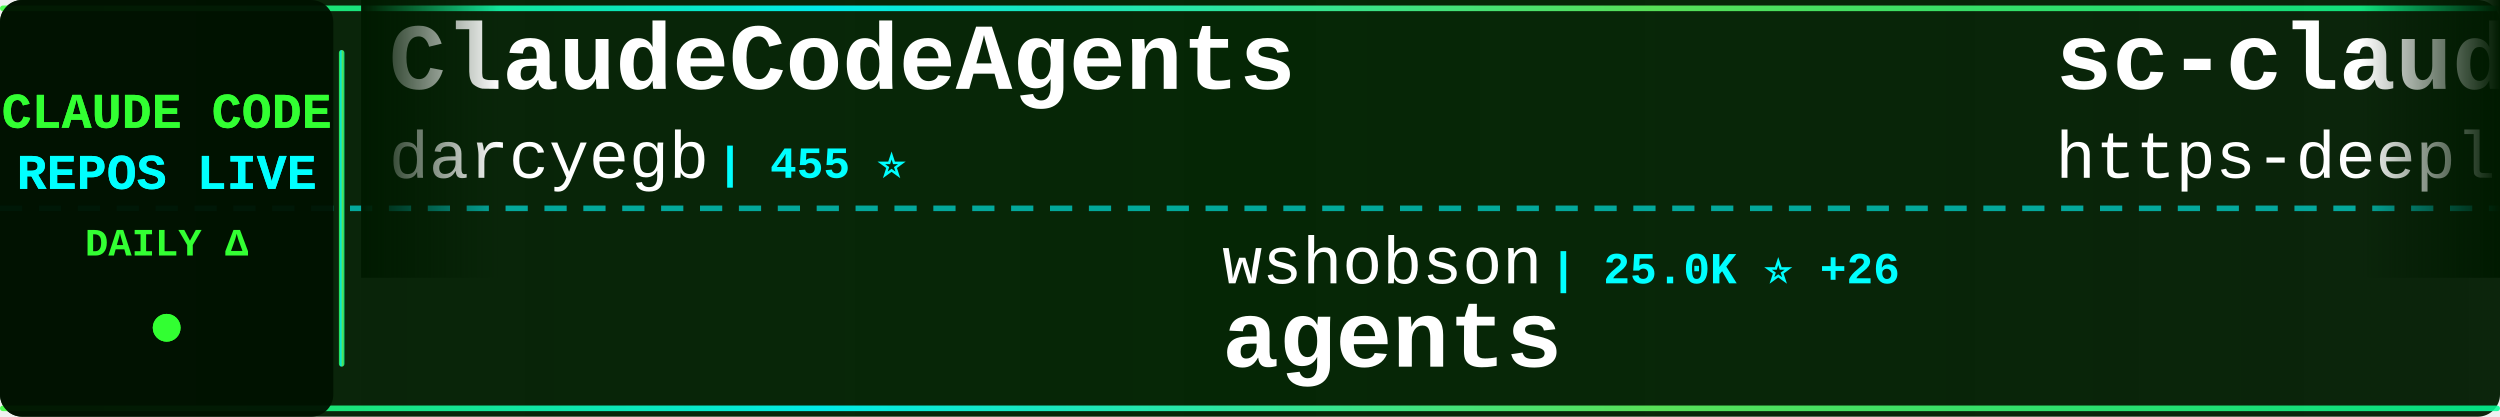
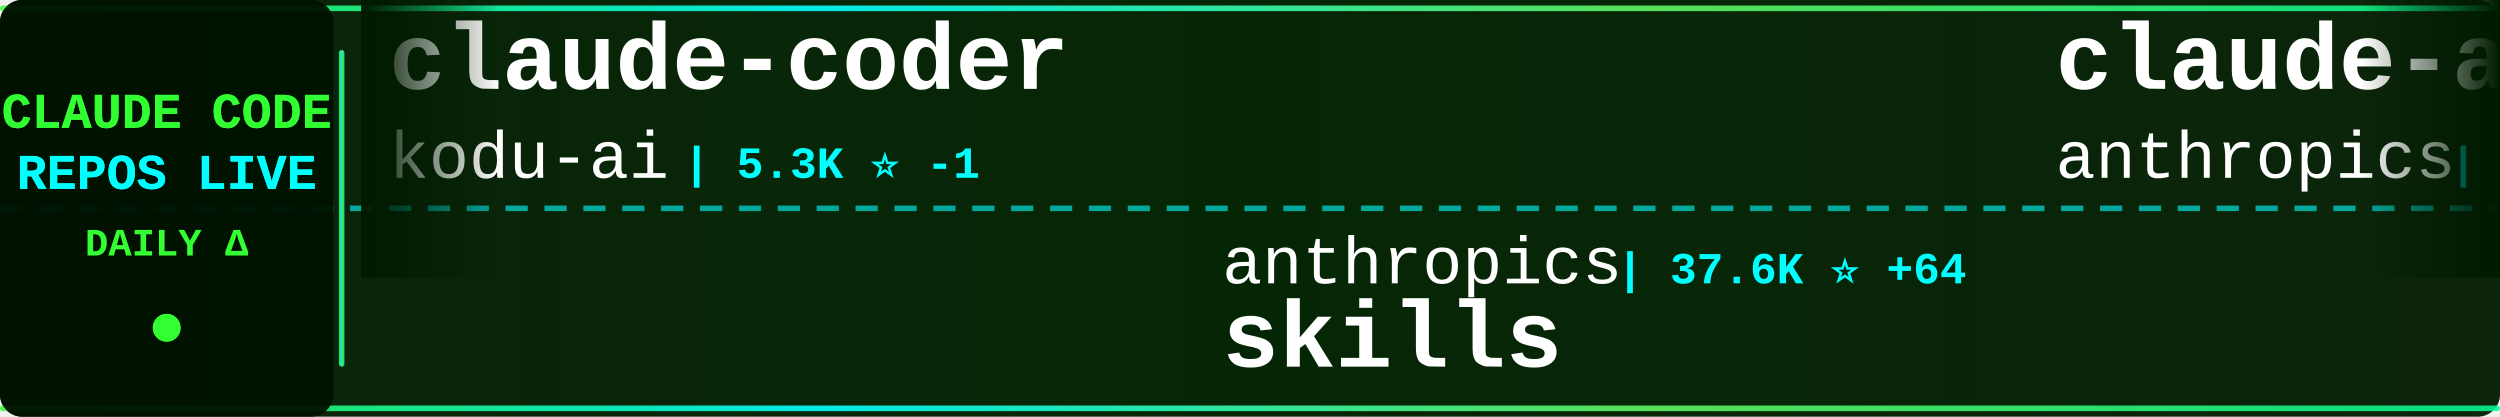
<svg xmlns="http://www.w3.org/2000/svg" width="900" height="150">
  <defs>
    <linearGradient id="tickerBg" x1="0%" y1="0%" x2="100%" y2="0%">
      <stop offset="0%" style="stop-color:#001a00;stop-opacity:0.95" />
      <stop offset="50%" style="stop-color:#002200;stop-opacity:0.98" />
      <stop offset="100%" style="stop-color:#001a00;stop-opacity:0.95" />
    </linearGradient>
    <linearGradient id="borderGrad" x1="0%" y1="0%" x2="100%" y2="0%">
      <stop offset="0%" style="stop-color:#33ff33;stop-opacity:0.85">
        <animate attributeName="stop-opacity" values="0.85;1;0.85" dur="2s" repeatCount="indefinite" />
      </stop>
      <stop offset="33%" style="stop-color:#00ffff;stop-opacity:0.9">
        <animate attributeName="stop-opacity" values="0.9;1;0.9" dur="2.2s" repeatCount="indefinite" />
      </stop>
      <stop offset="66%" style="stop-color:#66ff66;stop-opacity:0.85">
        <animate attributeName="stop-opacity" values="0.85;1;0.85" dur="1.8s" repeatCount="indefinite" />
      </stop>
      <stop offset="100%" style="stop-color:#00ff99;stop-opacity:0.85">
        <animate attributeName="stop-opacity" values="0.85;1;0.85" dur="2s" repeatCount="indefinite" />
      </stop>
    </linearGradient>
    <filter id="textGlow">
      <feGaussianBlur stdDeviation="0.1" result="coloredBlur" />
      <feMerge>
        <feMergeNode in="coloredBlur" />
        <feMergeNode in="SourceGraphic" />
      </feMerge>
    </filter>
    <filter id="metricGlow">
      <feGaussianBlur stdDeviation="0.2" result="coloredBlur" />
      <feMerge>
        <feMergeNode in="coloredBlur" />
        <feMergeNode in="SourceGraphic" />
      </feMerge>
    </filter>
    <linearGradient id="leftFade" x1="0%" y1="0%" x2="100%" y2="0%">
      <stop offset="0%" style="stop-color:#001a00;stop-opacity:1" />
      <stop offset="100%" style="stop-color:#001a00;stop-opacity:0" />
    </linearGradient>
    <linearGradient id="rightFade" x1="0%" y1="0%" x2="100%" y2="0%">
      <stop offset="0%" style="stop-color:#001a00;stop-opacity:0" />
      <stop offset="100%" style="stop-color:#001a00;stop-opacity:1" />
    </linearGradient>
  </defs>
  <rect width="900" height="150" fill="url(#tickerBg)" rx="8" />
  <rect x="0" y="2" width="900" height="2" fill="url(#borderGrad)" rx="1" />
  <rect x="0" y="146" width="900" height="2" fill="url(#borderGrad)" rx="1" />
  <line x1="0" y1="75" x2="900" y2="75" stroke="#00ffff" stroke-width="2" stroke-dasharray="8 6" opacity="0.6" />
  <rect x="0" y="0" width="120" height="150" fill="#001100" opacity="0.95" rx="8" />
  <text x="60" y="46" font-family="'Courier New', monospace" font-size="18" font-weight="bold" fill="#33ff33" text-anchor="middle" filter="url(#textGlow)">
    CLAUDE CODE
  </text>
  <text x="60" y="68" font-family="'Courier New', monospace" font-size="18" font-weight="bold" fill="#00ffff" text-anchor="middle" filter="url(#textGlow)">
    REPOS LIVE
  </text>
  <text x="60" y="92" font-family="'Courier New', monospace" font-size="14" font-weight="bold" fill="#33ff33" text-anchor="middle">
    DAILY Δ
  </text>
  <circle cx="60" cy="118" r="5" fill="#33ff33" filter="url(#metricGlow)">
    <animate attributeName="r" values="4;6;4" dur="1.5s" repeatCount="indefinite" />
    <animate attributeName="opacity" values="0.6;1;0.6" dur="1.5s" repeatCount="indefinite" />
  </circle>
  <rect x="122" y="18" width="2" height="114" fill="url(#borderGrad)" rx="1" />
  <clipPath id="tickerClip">
    <rect x="130" y="0" width="770" height="150" />
  </clipPath>
  <g clip-path="url(#tickerClip)">
    <g id="tickerItems">
      <animateTransform attributeName="transform" attributeType="XML" type="translate" from="0 0" to="-3000 0" dur="54s" repeatCount="indefinite" />
      <g transform="translate(0, 0)">
-         <text x="140" y="32" font-family="'Courier New', monospace" font-size="34" font-weight="bold" fill="#ffffff">ClaudeCodeAgents</text>
-         <text x="140" y="64" font-family="'Courier New', monospace" font-size="24" font-weight="normal" fill="#ffffff" opacity="1.0">darcyegb</text>
-         <text x="258" y="64" font-family="'Courier New', monospace" font-size="16" font-weight="bold" fill="#00ffff"> | 455 ⭐</text>
+         <text x="140" y="32" font-family="'Courier New', monospace" font-size="34" font-weight="bold" fill="#ffffff">claude-coder</text>
+         <text x="140" y="64" font-family="'Courier New', monospace" font-size="24" font-weight="normal" fill="#ffffff" opacity="1.0">kodu-ai</text>
+         <text x="246" y="64" font-family="'Courier New', monospace" font-size="16" font-weight="bold" fill="#00ffff"> | 5.3K ⭐ -1</text>
      </g>
      <g transform="translate(300, 0)">
-         <text x="140" y="102" font-family="'Courier New', monospace" font-size="24" font-weight="normal" fill="#ffffff" opacity="1.0">wshobson</text>
-         <text x="258" y="102" font-family="'Courier New', monospace" font-size="16" font-weight="bold" fill="#00ffff"> | 25.0K ⭐ +26</text>
-         <text x="140" y="132" font-family="'Courier New', monospace" font-size="34" font-weight="bold" fill="#ffffff">agents</text>
+         <text x="140" y="102" font-family="'Courier New', monospace" font-size="24" font-weight="normal" fill="#ffffff" opacity="1.0">anthropics</text>
+         <text x="282" y="102" font-family="'Courier New', monospace" font-size="16" font-weight="bold" fill="#00ffff"> | 37.6K ⭐ +64</text>
+         <text x="140" y="132" font-family="'Courier New', monospace" font-size="34" font-weight="bold" fill="#ffffff">skills</text>
      </g>
      <g transform="translate(600, 0)">
-         <text x="140" y="32" font-family="'Courier New', monospace" font-size="34" font-weight="bold" fill="#ffffff">sc-claude-code-files</text>
-         <text x="140" y="64" font-family="'Courier New', monospace" font-size="24" font-weight="normal" fill="#ffffff" opacity="1.0">https-deeplearning-ai</text>
-         <text x="414" y="64" font-family="'Courier New', monospace" font-size="16" font-weight="bold" fill="#00ffff"> | 361 ⭐</text>
+         <text x="140" y="32" font-family="'Courier New', monospace" font-size="34" font-weight="bold" fill="#ffffff">claude-agent-sdk-python</text>
+         <text x="140" y="64" font-family="'Courier New', monospace" font-size="24" font-weight="normal" fill="#ffffff" opacity="1.0">anthropics</text>
+         <text x="282" y="64" font-family="'Courier New', monospace" font-size="16" font-weight="bold" fill="#00ffff"> | 4.0K ⭐ +3</text>
      </g>
      <g transform="translate(900, 0)">
-         <text x="140" y="102" font-family="'Courier New', monospace" font-size="24" font-weight="normal" fill="#ffffff" opacity="1.0">d-kimuson</text>
-         <text x="270" y="102" font-family="'Courier New', monospace" font-size="16" font-weight="bold" fill="#00ffff"> | 768 ⭐</text>
-         <text x="140" y="132" font-family="'Courier New', monospace" font-size="34" font-weight="bold" fill="#ffffff">claude-code-viewer</text>
+         <text x="140" y="102" font-family="'Courier New', monospace" font-size="24" font-weight="normal" fill="#ffffff" opacity="1.0">ChrisWiles</text>
+         <text x="282" y="102" font-family="'Courier New', monospace" font-size="16" font-weight="bold" fill="#00ffff"> | 4.0K ⭐ +32</text>
+         <text x="140" y="132" font-family="'Courier New', monospace" font-size="34" font-weight="bold" fill="#ffffff">claude-code-showcase</text>
      </g>
      <g transform="translate(1200, 0)">
-         <text x="140" y="32" font-family="'Courier New', monospace" font-size="34" font-weight="bold" fill="#ffffff">learn-claude-code</text>
-         <text x="140" y="64" font-family="'Courier New', monospace" font-size="24" font-weight="normal" fill="#ffffff" opacity="1.0">shareAI-lab</text>
-         <text x="294" y="64" font-family="'Courier New', monospace" font-size="16" font-weight="bold" fill="#00ffff"> | 13.8K ⭐ +34</text>
+         <text x="140" y="32" font-family="'Courier New', monospace" font-size="34" font-weight="bold" fill="#ffffff">cc</text>
+         <text x="140" y="64" font-family="'Courier New', monospace" font-size="24" font-weight="normal" fill="#ffffff" opacity="1.0">kn1026</text>
+         <text x="234" y="64" font-family="'Courier New', monospace" font-size="16" font-weight="bold" fill="#00ffff"> | 697 ⭐</text>
      </g>
      <g transform="translate(1500, 0)">
-         <text x="140" y="102" font-family="'Courier New', monospace" font-size="24" font-weight="normal" fill="#ffffff" opacity="1.0">feiskyer</text>
-         <text x="258" y="102" font-family="'Courier New', monospace" font-size="16" font-weight="bold" fill="#00ffff"> | 1.1K ⭐ +1</text>
-         <text x="140" y="132" font-family="'Courier New', monospace" font-size="34" font-weight="bold" fill="#ffffff">claude-code-settings</text>
+         <text x="140" y="102" font-family="'Courier New', monospace" font-size="24" font-weight="normal" fill="#ffffff" opacity="1.0">simonw</text>
+         <text x="234" y="102" font-family="'Courier New', monospace" font-size="16" font-weight="bold" fill="#00ffff"> | 737 ⭐</text>
+         <text x="140" y="132" font-family="'Courier New', monospace" font-size="34" font-weight="bold" fill="#ffffff">claude-code-transcripts</text>
      </g>
      <g transform="translate(1800, 0)">
-         <text x="140" y="32" font-family="'Courier New', monospace" font-size="34" font-weight="bold" fill="#ffffff">claude-code</text>
-         <text x="140" y="64" font-family="'Courier New', monospace" font-size="24" font-weight="normal" fill="#ffffff" opacity="1.0">anthropics</text>
-         <text x="282" y="64" font-family="'Courier New', monospace" font-size="16" font-weight="bold" fill="#00ffff"> | 55.1K ⭐ +138</text>
+         <text x="140" y="32" font-family="'Courier New', monospace" font-size="34" font-weight="bold" fill="#ffffff">claude-code-config</text>
+         <text x="140" y="64" font-family="'Courier New', monospace" font-size="24" font-weight="normal" fill="#ffffff" opacity="1.0">jarrodwatts</text>
+         <text x="294" y="64" font-family="'Courier New', monospace" font-size="16" font-weight="bold" fill="#00ffff"> | 726 ⭐ +2</text>
      </g>
      <g transform="translate(2100, 0)">
-         <text x="140" y="102" font-family="'Courier New', monospace" font-size="24" font-weight="normal" fill="#ffffff" opacity="1.0">carlvellotti</text>
-         <text x="306" y="102" font-family="'Courier New', monospace" font-size="16" font-weight="bold" fill="#00ffff"> | 311 ⭐ +2</text>
-         <text x="140" y="132" font-family="'Courier New', monospace" font-size="34" font-weight="bold" fill="#ffffff">claude-code-pm-course</text>
+         <text x="140" y="102" font-family="'Courier New', monospace" font-size="24" font-weight="normal" fill="#ffffff" opacity="1.0">disler</text>
+         <text x="234" y="102" font-family="'Courier New', monospace" font-size="16" font-weight="bold" fill="#00ffff"> | 2.1K ⭐ +1</text>
+         <text x="140" y="132" font-family="'Courier New', monospace" font-size="34" font-weight="bold" fill="#ffffff">claude-code-hooks-master...</text>
      </g>
      <g transform="translate(2400, 0)">
-         <text x="140" y="32" font-family="'Courier New', monospace" font-size="34" font-weight="bold" fill="#ffffff">claude-code-acp</text>
-         <text x="140" y="64" font-family="'Courier New', monospace" font-size="24" font-weight="normal" fill="#ffffff" opacity="1.0">zed-industries</text>
-         <text x="330" y="64" font-family="'Courier New', monospace" font-size="16" font-weight="bold" fill="#00ffff"> | 722 ⭐</text>
+         <text x="140" y="32" font-family="'Courier New', monospace" font-size="34" font-weight="bold" fill="#ffffff">spec-kit</text>
+         <text x="140" y="64" font-family="'Courier New', monospace" font-size="24" font-weight="normal" fill="#ffffff" opacity="1.0">github</text>
+         <text x="234" y="64" font-family="'Courier New', monospace" font-size="16" font-weight="bold" fill="#00ffff"> | 61.7K ⭐ +38</text>
      </g>
      <g transform="translate(2700, 0)">
-         <text x="140" y="102" font-family="'Courier New', monospace" font-size="24" font-weight="normal" fill="#ffffff" opacity="1.0">Maciek-roboblog</text>
-         <text x="342" y="102" font-family="'Courier New', monospace" font-size="16" font-weight="bold" fill="#00ffff"> | 6.1K ⭐ +4</text>
-         <text x="140" y="132" font-family="'Courier New', monospace" font-size="34" font-weight="bold" fill="#ffffff">Claude-Code-Usage-Monito...</text>
+         <text x="140" y="102" font-family="'Courier New', monospace" font-size="24" font-weight="normal" fill="#ffffff" opacity="1.0">peterkrueck</text>
+         <text x="294" y="102" font-family="'Courier New', monospace" font-size="16" font-weight="bold" fill="#00ffff"> | 1.3K ⭐</text>
+         <text x="140" y="132" font-family="'Courier New', monospace" font-size="34" font-weight="bold" fill="#ffffff">Claude-Code-Development-...</text>
      </g>
      <g transform="translate(3000, 0)">
-         <text x="140" y="32" font-family="'Courier New', monospace" font-size="34" font-weight="bold" fill="#ffffff">ClaudeCodeAgents</text>
-         <text x="140" y="64" font-family="'Courier New', monospace" font-size="24" font-weight="normal" fill="#ffffff" opacity="1.0">darcyegb</text>
-         <text x="258" y="64" font-family="'Courier New', monospace" font-size="16" font-weight="bold" fill="#00ffff"> | 455 ⭐</text>
+         <text x="140" y="32" font-family="'Courier New', monospace" font-size="34" font-weight="bold" fill="#ffffff">claude-coder</text>
+         <text x="140" y="64" font-family="'Courier New', monospace" font-size="24" font-weight="normal" fill="#ffffff" opacity="1.0">kodu-ai</text>
+         <text x="246" y="64" font-family="'Courier New', monospace" font-size="16" font-weight="bold" fill="#00ffff"> | 5.3K ⭐ -1</text>
      </g>
      <g transform="translate(3300, 0)">
-         <text x="140" y="102" font-family="'Courier New', monospace" font-size="24" font-weight="normal" fill="#ffffff" opacity="1.0">wshobson</text>
-         <text x="258" y="102" font-family="'Courier New', monospace" font-size="16" font-weight="bold" fill="#00ffff"> | 25.0K ⭐ +26</text>
-         <text x="140" y="132" font-family="'Courier New', monospace" font-size="34" font-weight="bold" fill="#ffffff">agents</text>
+         <text x="140" y="102" font-family="'Courier New', monospace" font-size="24" font-weight="normal" fill="#ffffff" opacity="1.0">anthropics</text>
+         <text x="282" y="102" font-family="'Courier New', monospace" font-size="16" font-weight="bold" fill="#00ffff"> | 37.6K ⭐ +64</text>
+         <text x="140" y="132" font-family="'Courier New', monospace" font-size="34" font-weight="bold" fill="#ffffff">skills</text>
      </g>
      <g transform="translate(3600, 0)">
-         <text x="140" y="32" font-family="'Courier New', monospace" font-size="34" font-weight="bold" fill="#ffffff">sc-claude-code-files</text>
-         <text x="140" y="64" font-family="'Courier New', monospace" font-size="24" font-weight="normal" fill="#ffffff" opacity="1.0">https-deeplearning-ai</text>
-         <text x="414" y="64" font-family="'Courier New', monospace" font-size="16" font-weight="bold" fill="#00ffff"> | 361 ⭐</text>
+         <text x="140" y="32" font-family="'Courier New', monospace" font-size="34" font-weight="bold" fill="#ffffff">claude-agent-sdk-python</text>
+         <text x="140" y="64" font-family="'Courier New', monospace" font-size="24" font-weight="normal" fill="#ffffff" opacity="1.0">anthropics</text>
+         <text x="282" y="64" font-family="'Courier New', monospace" font-size="16" font-weight="bold" fill="#00ffff"> | 4.0K ⭐ +3</text>
      </g>
      <g transform="translate(3900, 0)">
-         <text x="140" y="102" font-family="'Courier New', monospace" font-size="24" font-weight="normal" fill="#ffffff" opacity="1.0">d-kimuson</text>
-         <text x="270" y="102" font-family="'Courier New', monospace" font-size="16" font-weight="bold" fill="#00ffff"> | 768 ⭐</text>
-         <text x="140" y="132" font-family="'Courier New', monospace" font-size="34" font-weight="bold" fill="#ffffff">claude-code-viewer</text>
+         <text x="140" y="102" font-family="'Courier New', monospace" font-size="24" font-weight="normal" fill="#ffffff" opacity="1.0">ChrisWiles</text>
+         <text x="282" y="102" font-family="'Courier New', monospace" font-size="16" font-weight="bold" fill="#00ffff"> | 4.0K ⭐ +32</text>
+         <text x="140" y="132" font-family="'Courier New', monospace" font-size="34" font-weight="bold" fill="#ffffff">claude-code-showcase</text>
      </g>
    </g>
  </g>
  <rect x="130" y="0" width="50" height="100" fill="url(#leftFade)" />
  <rect x="850" y="0" width="50" height="100" fill="url(#rightFade)" />
</svg>
